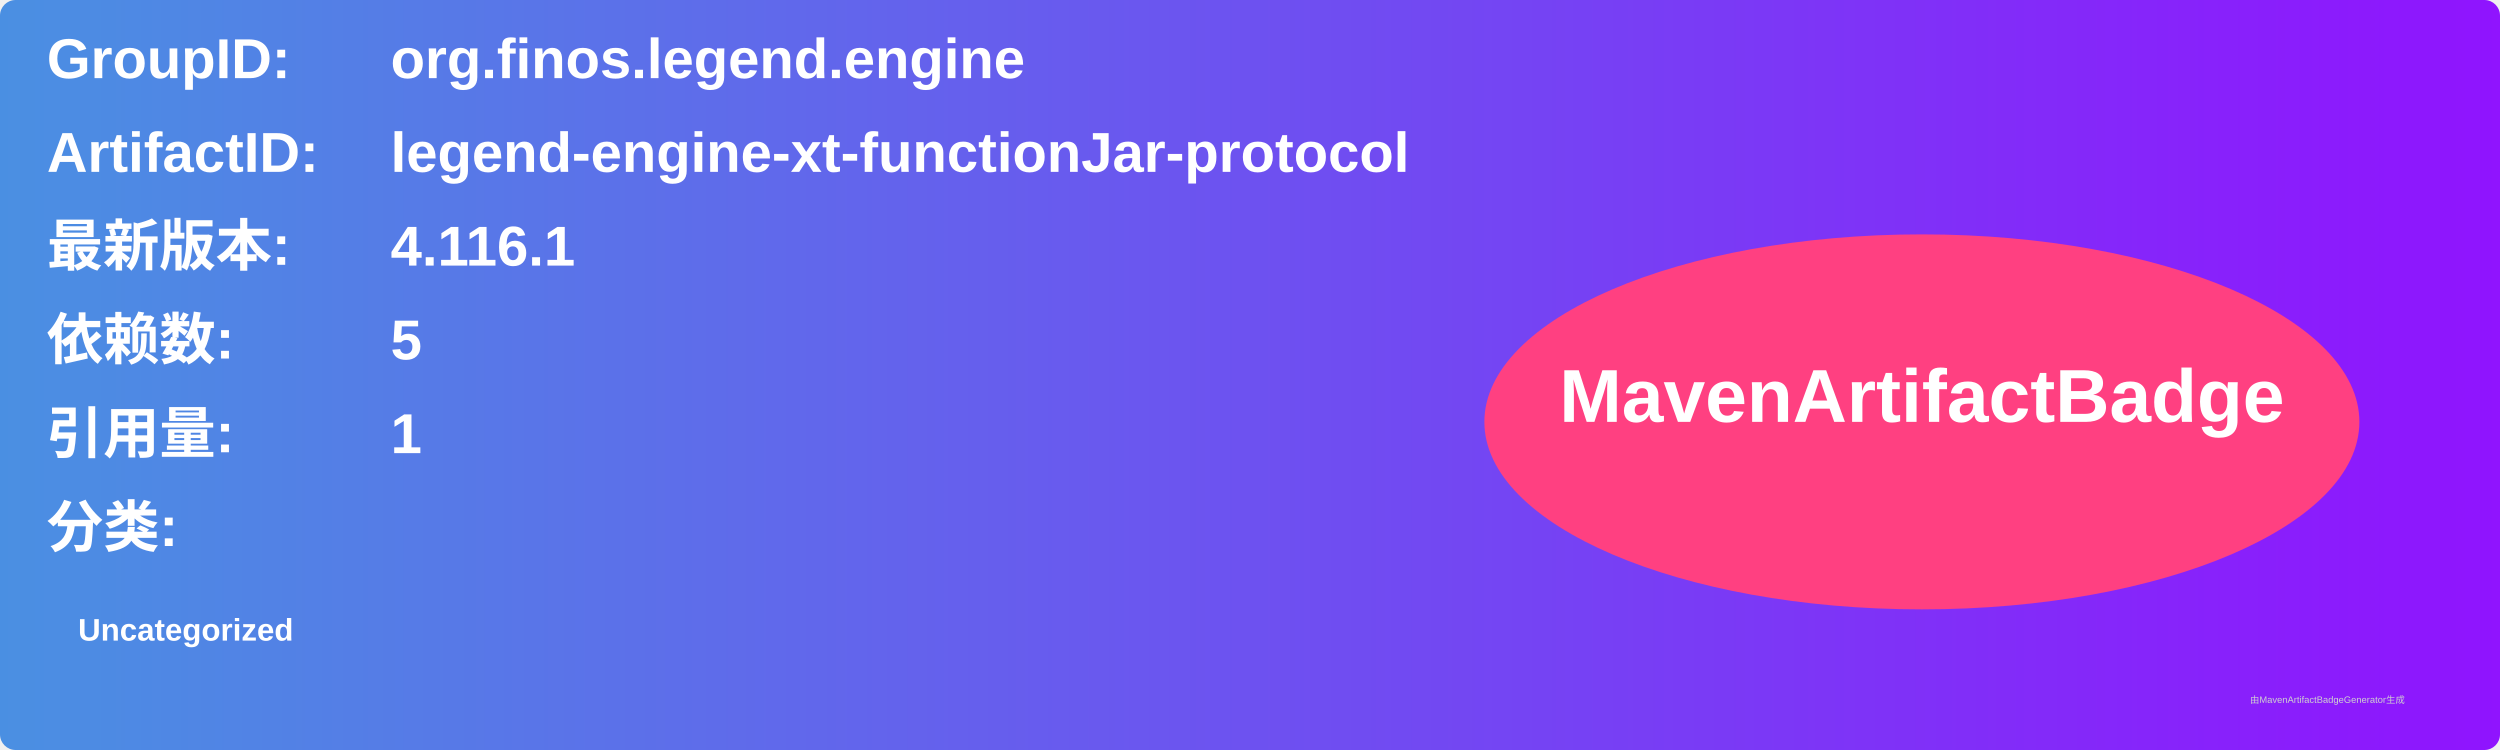
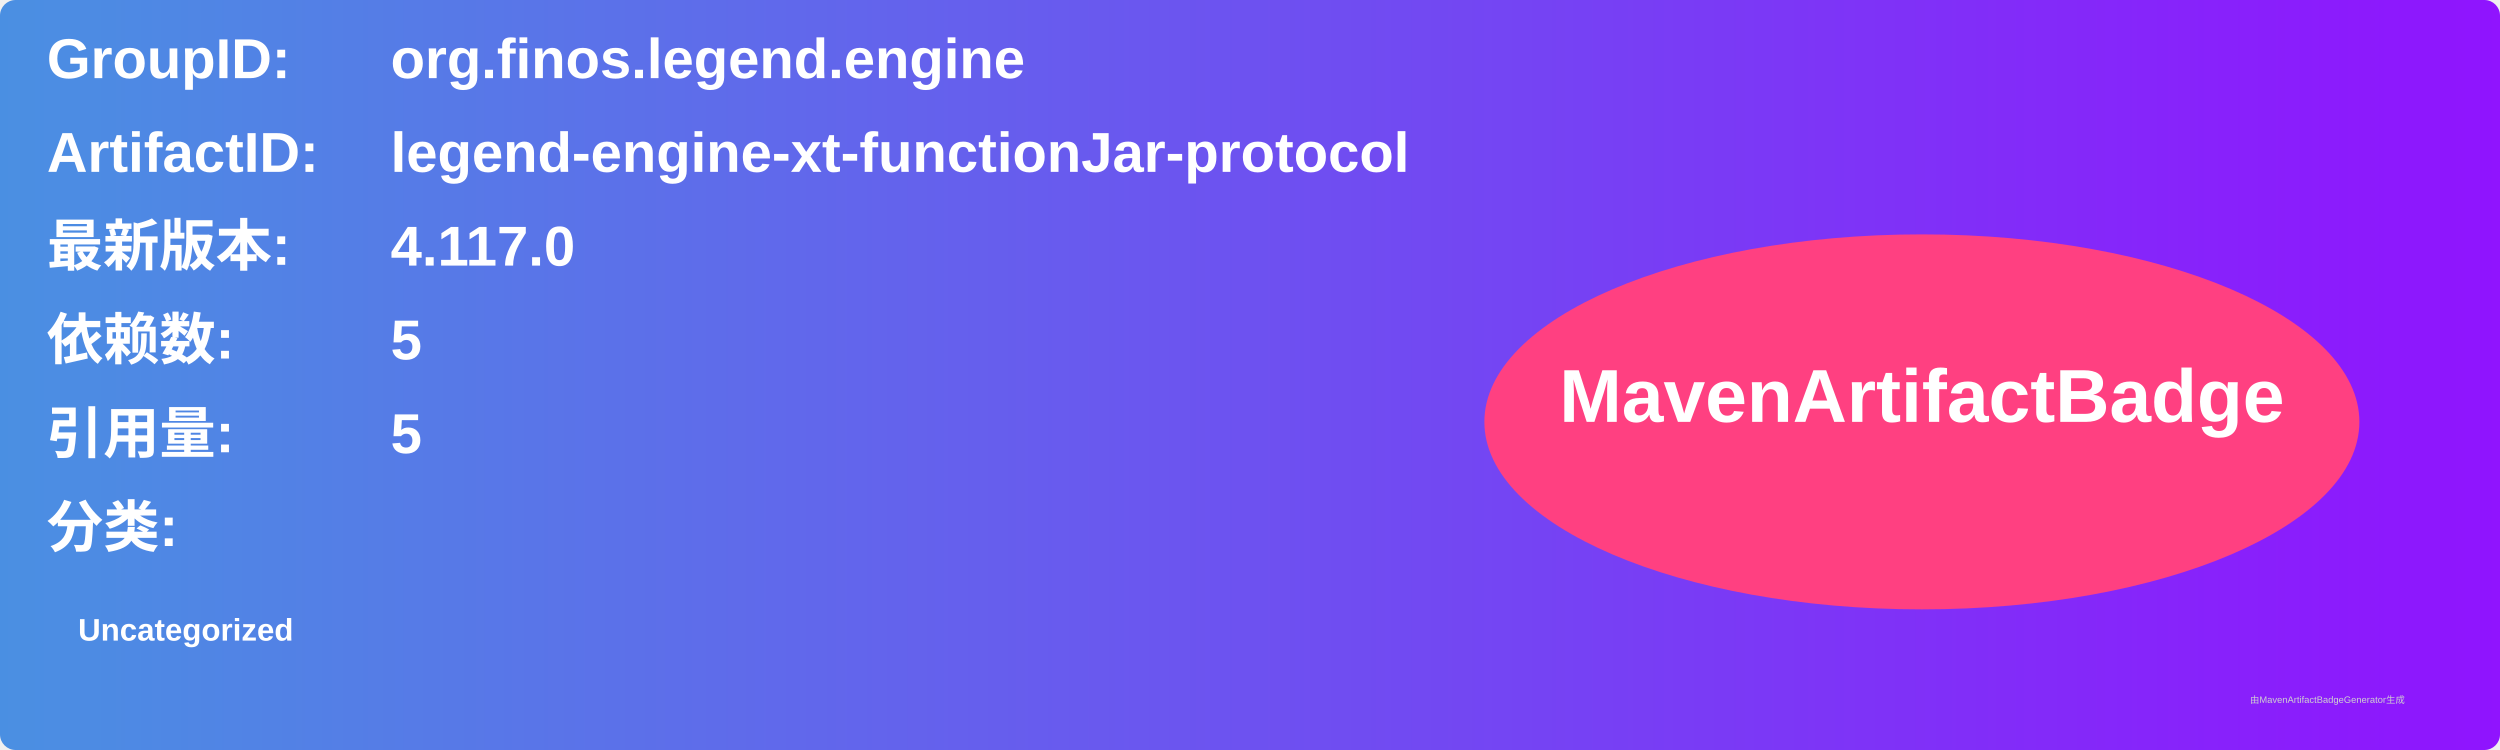
<svg xmlns="http://www.w3.org/2000/svg" width="800" height="240" viewBox="0 0 800 240">
  <linearGradient id="grad" x1="0%" y1="0%" x2="100%" y2="0%">
    <stop offset="0%" stop-color="#4a90e2" />
    <stop offset="100%" stop-color="#9013fe" />
  </linearGradient>
  <rect width="100%" height="100%" rx="5" ry="5" fill="url(#grad)" />
  <g transform="translate(15, 15)">
    <text x="0" y="10" font-family="Arial" font-size="18" fill="white" font-weight="bold" width="260">GroupID:</text>
    <text x="110" y="10" font-family="Arial" font-size="18" fill="white" font-weight="bold" width="460">org.finos.legend.engine</text>
    <text x="0" y="40" font-family="Arial" font-size="18" fill="white" font-weight="bold" width="260">ArtifactID:</text>
    <text x="110" y="40" font-family="Arial" font-size="18" fill="white" font-weight="bold" width="460">legend-engine-xt-functionJar-protocol</text>
    <text x="0" y="70" font-family="Arial" font-size="18" fill="white" font-weight="bold">最新版本:</text>
    <text x="110" y="70" font-family="Arial" font-size="18" fill="white" font-weight="bold">
-       <tspan font-weight="bold">4.116.1</tspan>
+       <tspan font-weight="bold">4.117.0</tspan>
    </text>
    <text x="0" y="100" font-family="Arial" font-size="18" fill="white" font-weight="bold">依赖数: </text>
    <text x="110" y="100" font-family="Arial" font-size="18" fill="white">
      <tspan font-weight="bold">5</tspan>
    </text>
    <text x="0" y="130" font-family="Arial" font-size="18" fill="white" font-weight="bold">引用量: </text>
    <text x="110" y="130" font-family="Arial" font-size="18" fill="white">
-       <tspan font-weight="bold">1</tspan>
+       <tspan font-weight="bold">5</tspan>
    </text>
    <text x="0" y="160" font-family="Arial" font-size="18" fill="white" font-weight="bold">分类:</text>
    <text x="10" y="190" font-family="Arial" font-size="10" fill="white">
      <tspan font-weight="bold">Uncategorized</tspan>
    </text>
    <ellipse cx="600" cy="120" rx="140" ry="60" fill="#ff4081" />
    <text x="600" y="120" text-anchor="middle" font-family="Arial" font-size="24" fill="white" font-weight="bold">MavenArtifactBadge</text>
  </g>
  <text x="720" y="225" font-family="Arial" font-size="3" fill="#d0d0d0">由MavenArtifactBadgeGenerator生成</text>
</svg>
